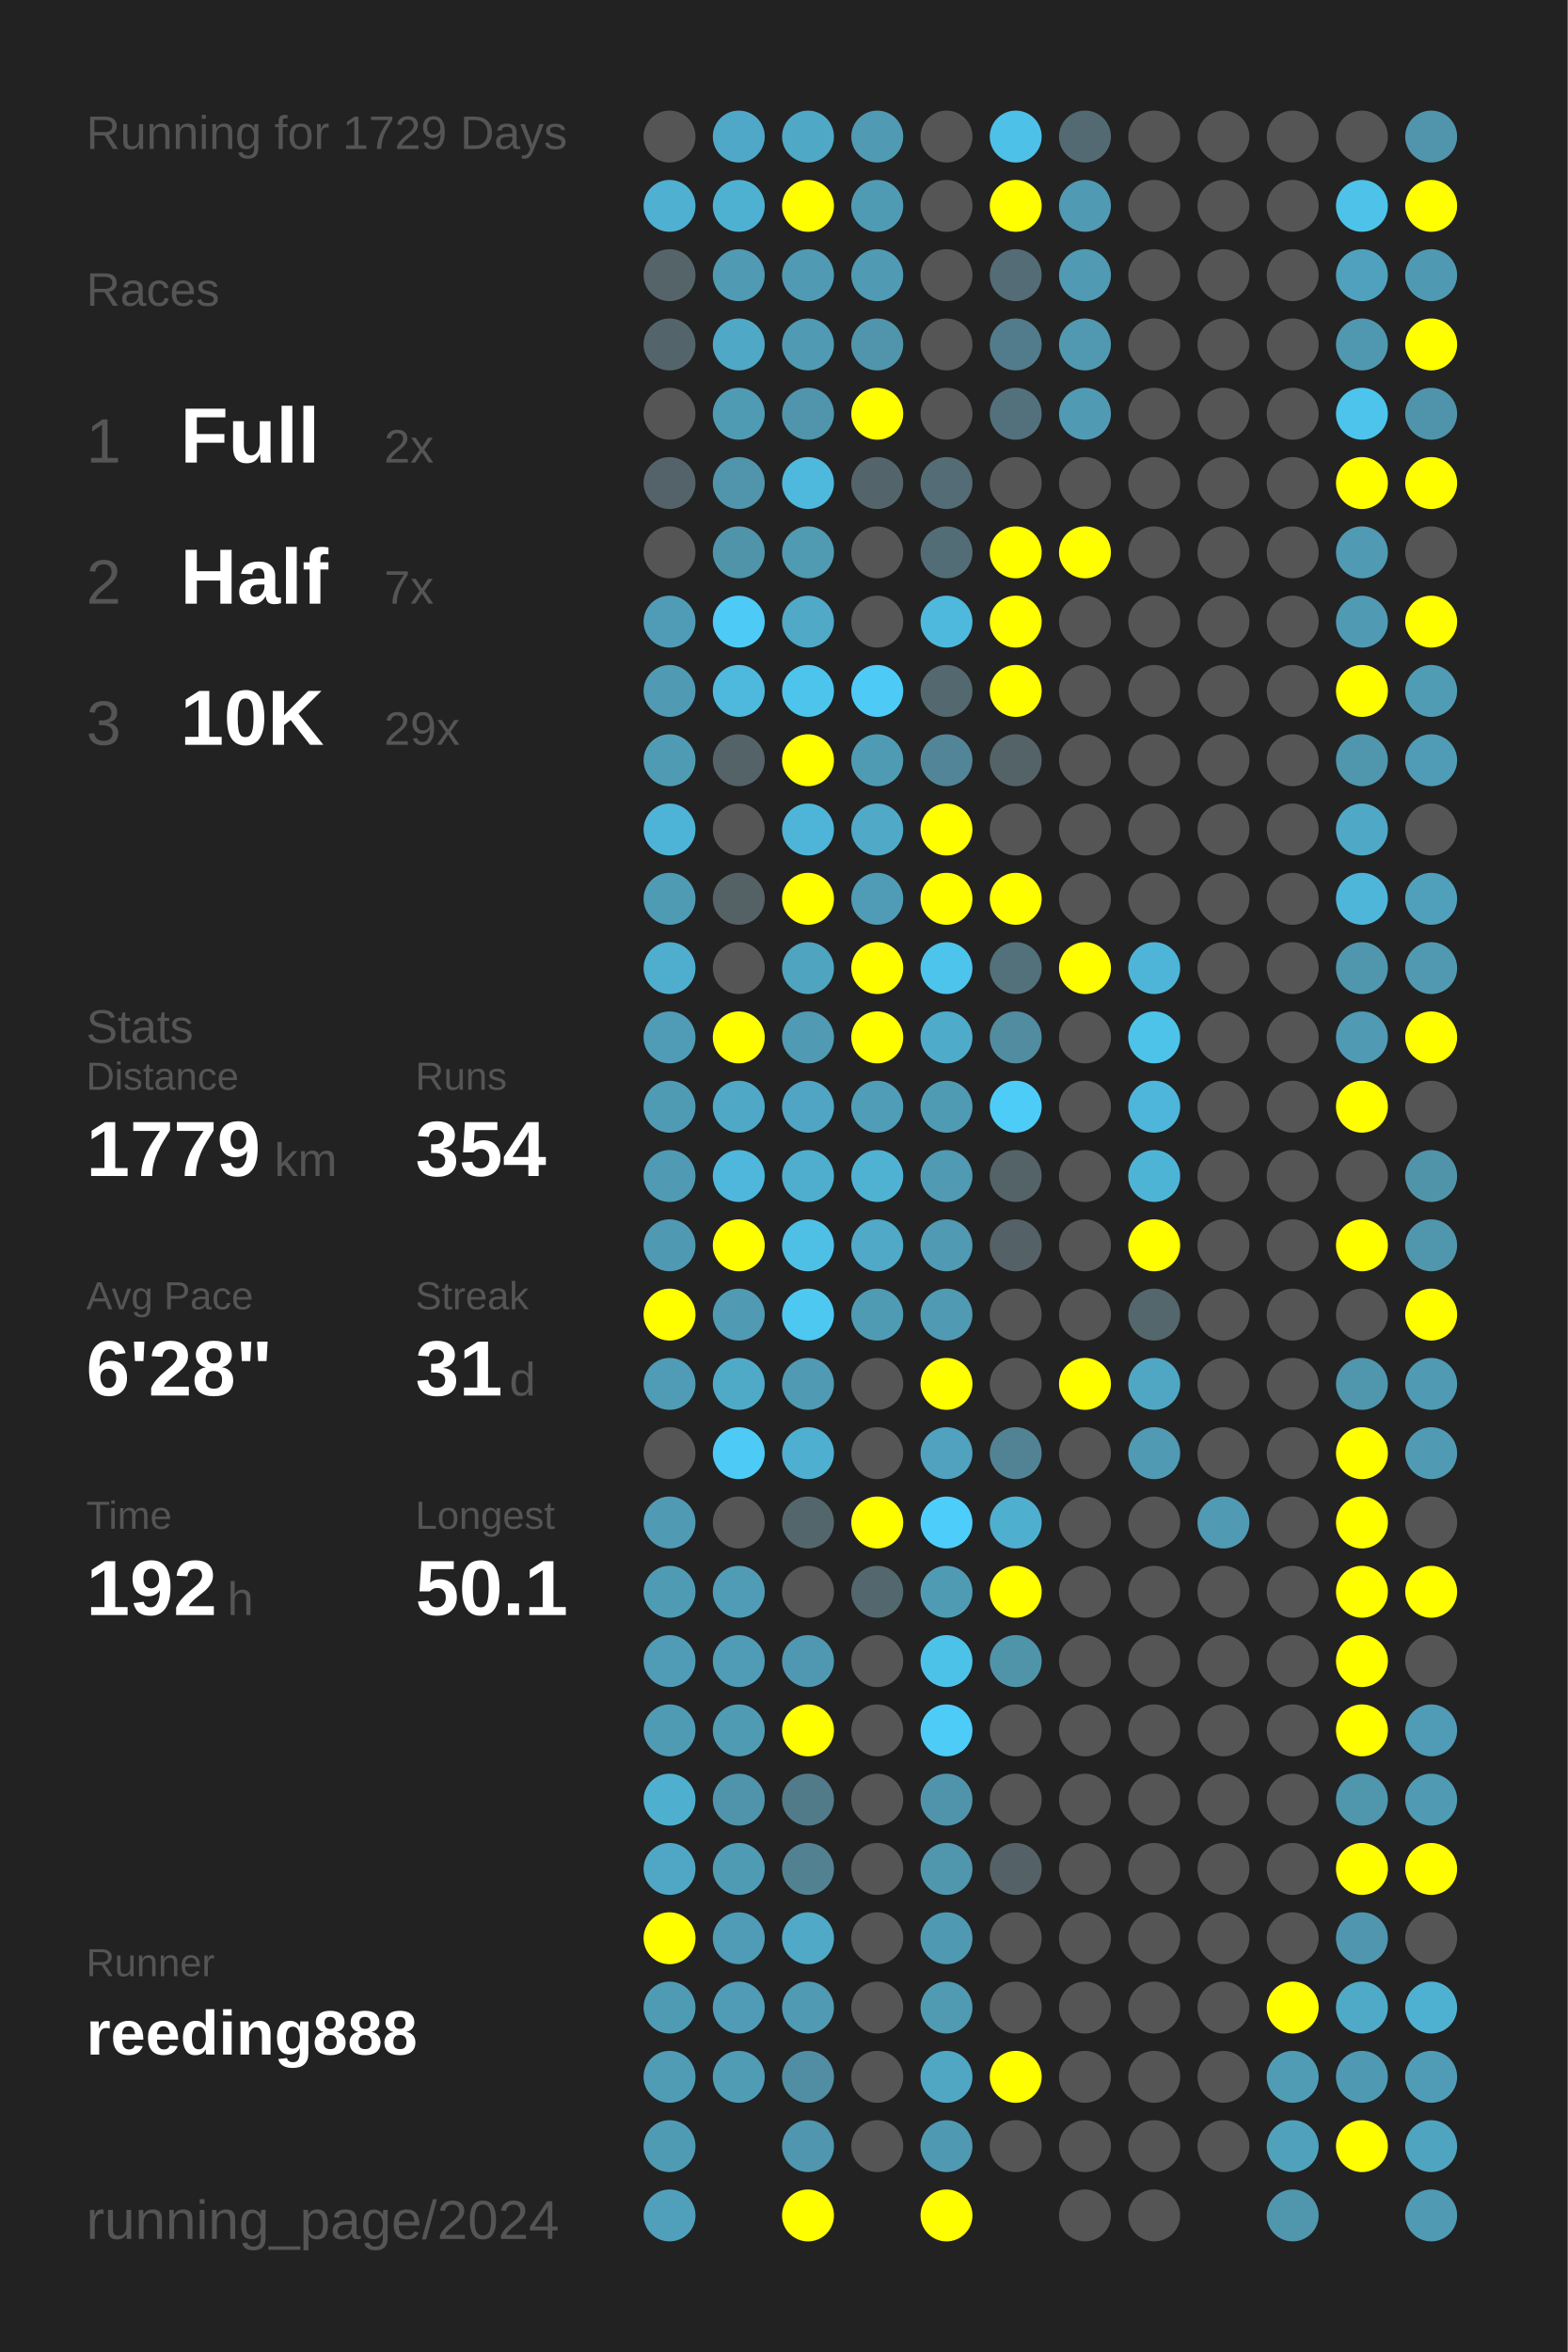
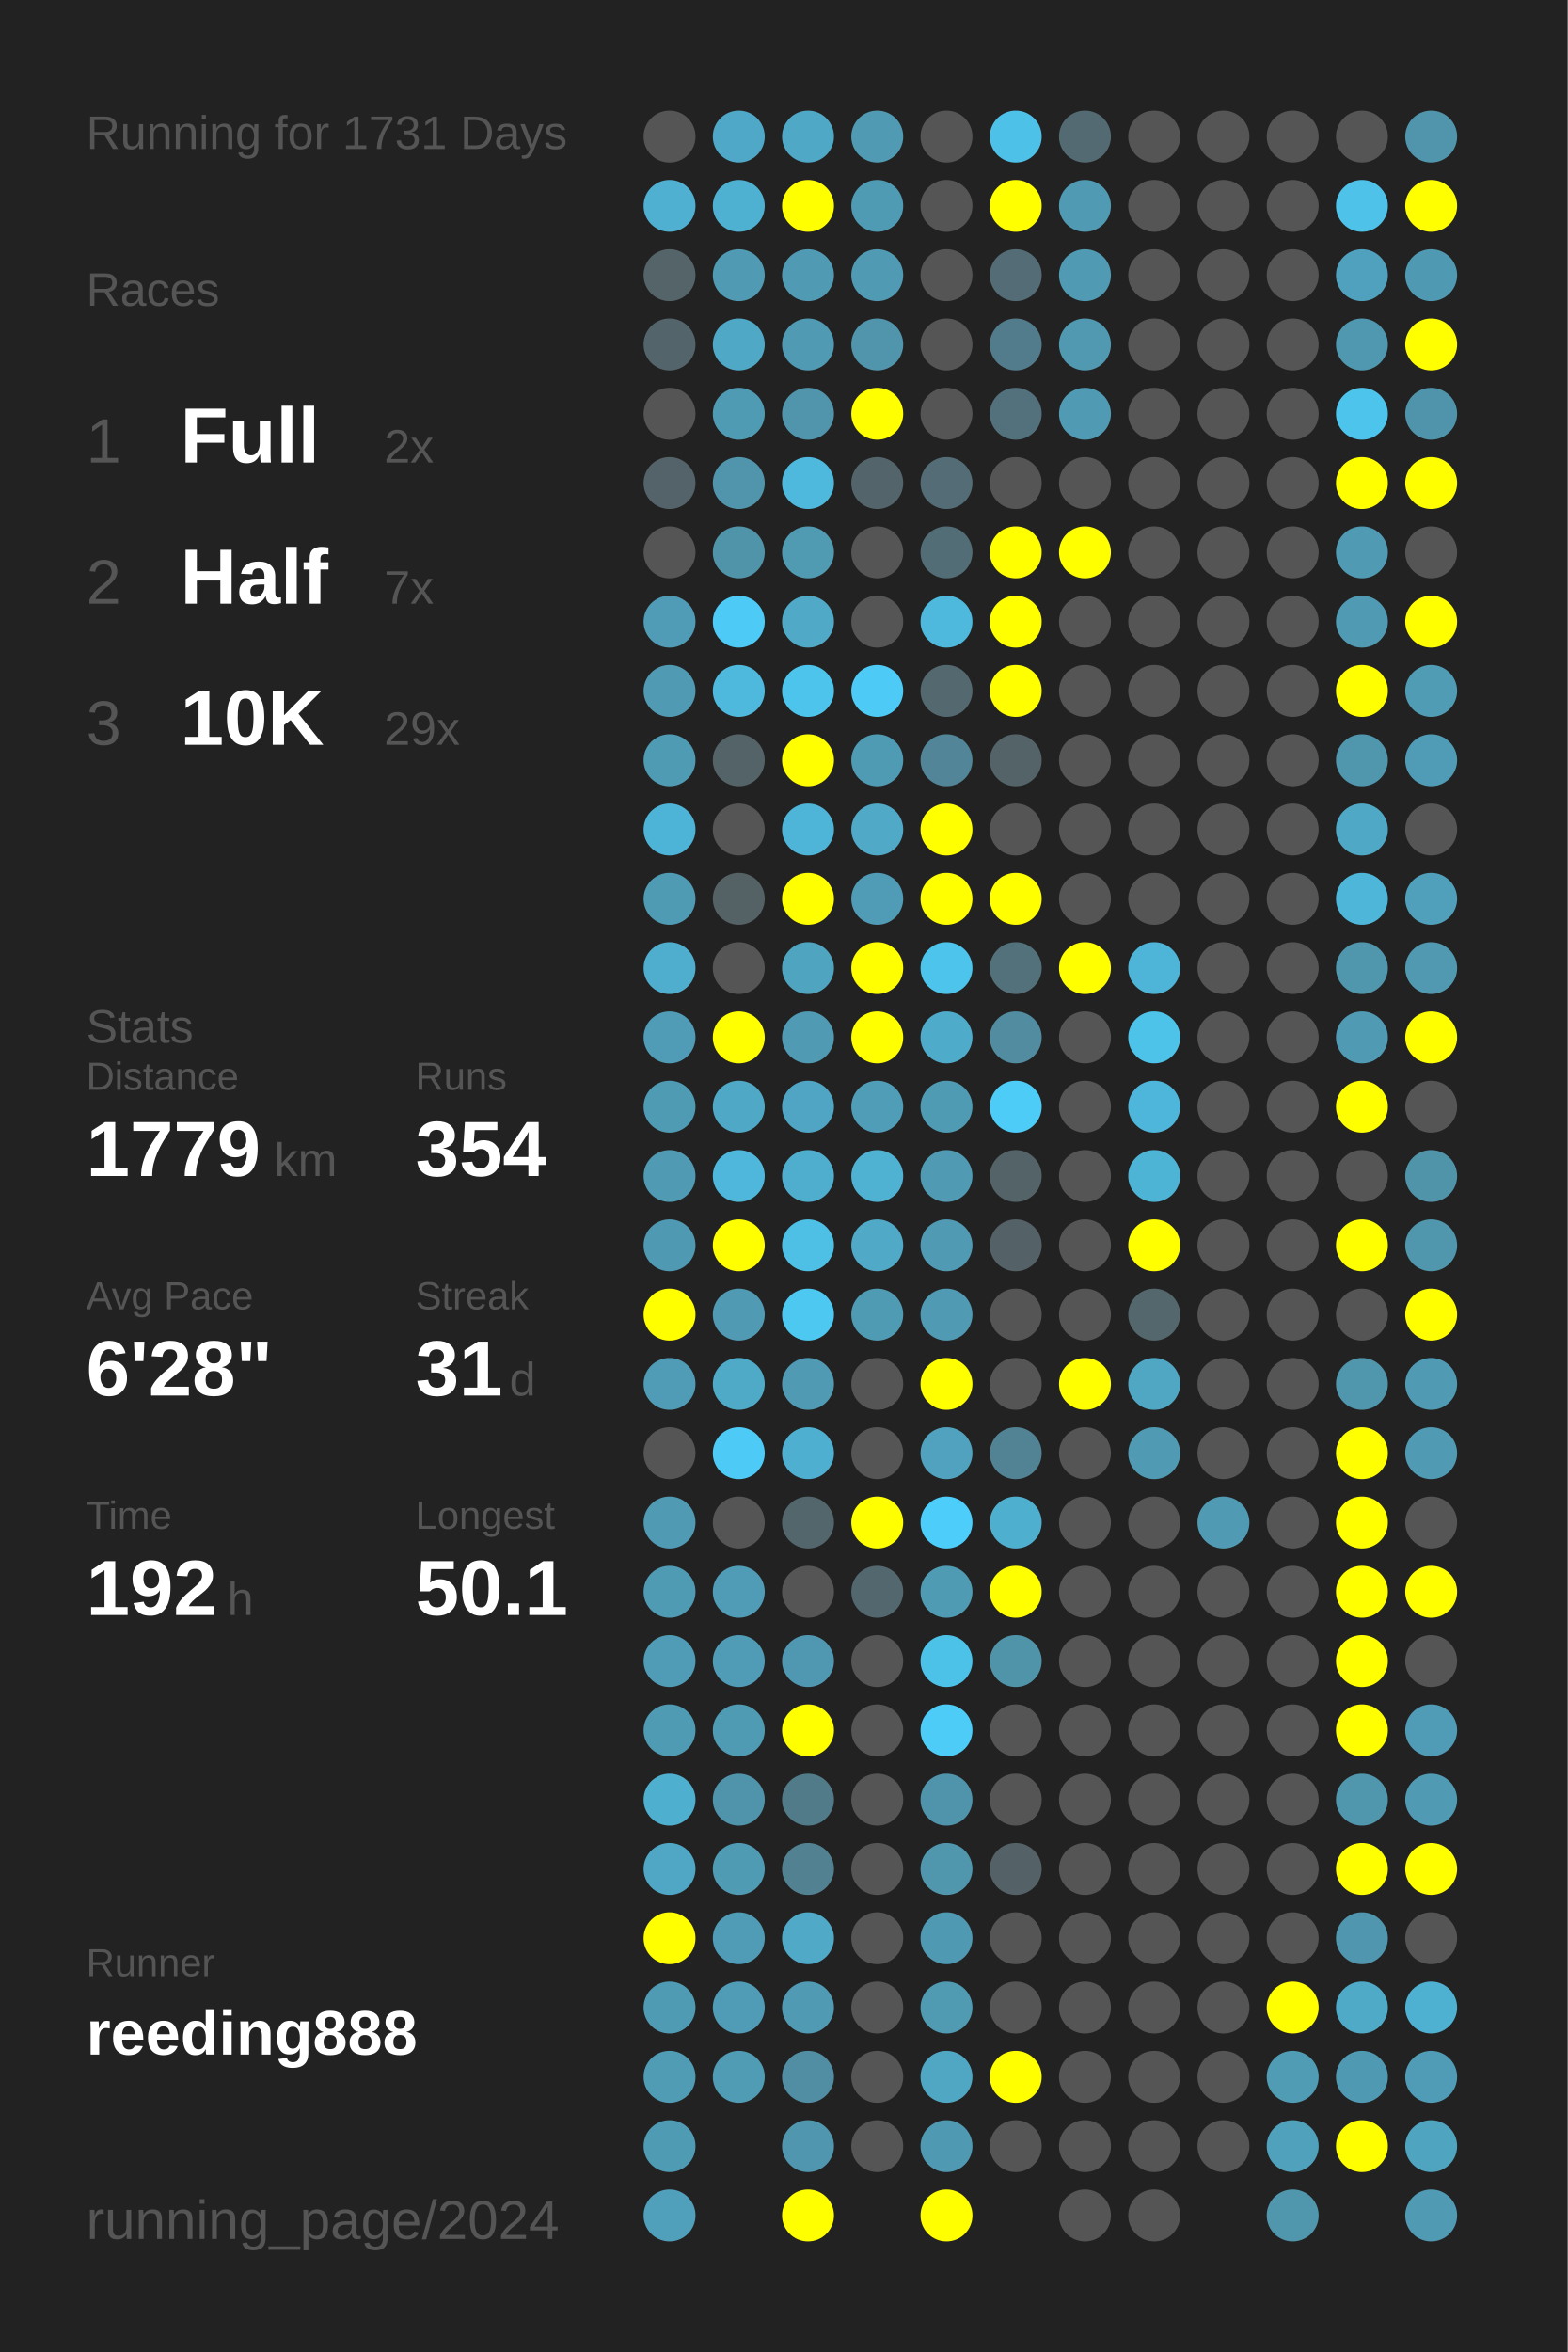
<svg xmlns="http://www.w3.org/2000/svg" baseProfile="full" height="300mm" version="1.1" viewBox="0,0,200,300" width="200mm">
  <defs />
  <rect fill="#222222" height="300" width="200" x="0" y="0" />
-   <text fill="#555555" style="font-size:6px; font-family:Arial;" x="11" y="19">Running for 1729 Days</text>
+   <text fill="#555555" style="font-size:6px; font-family:Arial;" x="11" y="19">Running for 1731 Days</text>
  <text fill="#555555" style="font-size:6px; font-family:Arial;" x="11" y="39">Races</text>
  <text fill="#555555" style="font-size:8px; font-family:Arial;" x="11" y="59">1</text>
  <text fill="#FFFFFF" style="font-size:10px; font-family:Arial; font-weight:bold;" x="23" y="59">Full</text>
  <text fill="#555555" style="font-size:6px; font-family:Arial;" x="49" y="59">2x</text>
  <text fill="#555555" style="font-size:8px; font-family:Arial;" x="11" y="77">2</text>
  <text fill="#FFFFFF" style="font-size:10px; font-family:Arial; font-weight:bold;" x="23" y="77">Half</text>
  <text fill="#555555" style="font-size:6px; font-family:Arial;" x="49" y="77">7x</text>
  <text fill="#555555" style="font-size:8px; font-family:Arial;" x="11" y="95">3</text>
  <text fill="#FFFFFF" style="font-size:10px; font-family:Arial; font-weight:bold;" x="23" y="95">10K</text>
  <text fill="#555555" style="font-size:6px; font-family:Arial;" x="49" y="95">29x</text>
  <text fill="#555555" style="font-size:6px; font-family:Arial;" x="11" y="133">Stats</text>
  <text fill="#555555" style="font-size:5px; font-family:Arial;" x="11" y="139">Distance</text>
  <text fill="#FFFFFF" style="font-size:10px; font-family:Arial; font-weight:bold;" x="11" y="150">1779</text>
  <text fill="#555555" style="font-size:6px; font-family:Arial;" x="35" y="150">km</text>
  <text fill="#555555" style="font-size:5px; font-family:Arial;" x="53" y="139">Runs</text>
  <text fill="#FFFFFF" style="font-size:10px; font-family:Arial; font-weight:bold;" x="53" y="150">354</text>
  <text fill="#555555" style="font-size:5px; font-family:Arial;" x="11" y="167">Avg Pace</text>
  <text fill="#FFFFFF" style="font-size:10px; font-family:Arial; font-weight:bold;" x="11" y="178">6'28"</text>
  <text fill="#555555" style="font-size:5px; font-family:Arial;" x="53" y="167">Streak</text>
  <text fill="#FFFFFF" style="font-size:10px; font-family:Arial; font-weight:bold;" x="53" y="178">31</text>
  <text fill="#555555" style="font-size:6px; font-family:Arial;" x="65" y="178">d</text>
  <text fill="#555555" style="font-size:5px; font-family:Arial;" x="11" y="195">Time</text>
  <text fill="#FFFFFF" style="font-size:10px; font-family:Arial; font-weight:bold;" x="11" y="206">192</text>
  <text fill="#555555" style="font-size:6px; font-family:Arial;" x="29" y="206">h</text>
  <text fill="#555555" style="font-size:5px; font-family:Arial;" x="53" y="195">Longest</text>
  <text fill="#FFFFFF" style="font-size:10px; font-family:Arial; font-weight:bold;" x="53" y="206">50.1</text>
  <text fill="#555555" style="font-size:5px; font-family:Arial;" x="11" y="252.065">Runner</text>
  <text fill="#FFFFFF" style="font-size:8px; font-family:Arial; font-weight:bold;" x="11" y="262.065">reeding888</text>
  <text fill="#555555" style="font-size:7px; font-family:Arial;" x="11" y="285.581">running_page/2024</text>
  <circle cx="85.417" cy="17.419" fill="#555555" r="3.312" />
  <circle cx="85.417" cy="26.258" fill="#4fb0d1" r="3.312" />
  <circle cx="85.417" cy="35.097" fill="#546469" r="3.312" />
  <circle cx="85.417" cy="43.935" fill="#53656b" r="3.312" />
  <circle cx="85.417" cy="52.774" fill="#555555" r="3.312" />
  <circle cx="85.417" cy="61.613" fill="#546369" r="3.312" />
  <circle cx="85.417" cy="70.452" fill="#555555" r="3.312" />
  <circle cx="85.417" cy="79.29" fill="#509cb6" r="3.312" />
  <circle cx="85.417" cy="88.129" fill="#509ab3" r="3.312" />
  <circle cx="85.417" cy="96.968" fill="#509bb4" r="3.312" />
  <circle cx="85.417" cy="105.806" fill="#4eb4d7" r="3.312" />
  <circle cx="85.417" cy="114.645" fill="#509bb4" r="3.312" />
  <circle cx="85.417" cy="123.484" fill="#4fadcd" r="3.312" />
  <circle cx="85.417" cy="132.323" fill="#509cb6" r="3.312" />
  <circle cx="85.417" cy="141.161" fill="#509bb4" r="3.312" />
  <circle cx="85.417" cy="150" fill="#509ab3" r="3.312" />
  <circle cx="85.417" cy="158.839" fill="#5099b2" r="3.312" />
  <circle cx="85.417" cy="167.677" fill="#FFFF00" r="3.312" />
  <circle cx="85.417" cy="176.516" fill="#509bb5" r="3.312" />
  <circle cx="85.417" cy="185.355" fill="#555555" r="3.312" />
  <circle cx="85.417" cy="194.194" fill="#509ab3" r="3.312" />
  <circle cx="85.417" cy="203.032" fill="#509bb4" r="3.312" />
  <circle cx="85.417" cy="211.871" fill="#509bb5" r="3.312" />
  <circle cx="85.417" cy="220.71" fill="#509bb4" r="3.312" />
  <circle cx="85.417" cy="229.548" fill="#4fafcf" r="3.312" />
  <circle cx="85.417" cy="238.387" fill="#4fa7c5" r="3.312" />
  <circle cx="85.417" cy="247.226" fill="#FFFF00" r="3.312" />
  <circle cx="85.417" cy="256.065" fill="#509bb4" r="3.312" />
  <circle cx="85.417" cy="264.903" fill="#509cb5" r="3.312" />
  <circle cx="85.417" cy="273.742" fill="#509bb4" r="3.312" />
  <circle cx="85.417" cy="282.581" fill="#50a0bc" r="3.312" />
  <circle cx="94.25" cy="17.419" fill="#4fa8c7" r="3.312" />
  <circle cx="94.25" cy="26.258" fill="#4fb1d2" r="3.312" />
  <circle cx="94.25" cy="35.097" fill="#509ab3" r="3.312" />
  <circle cx="94.25" cy="43.935" fill="#4fa8c6" r="3.312" />
  <circle cx="94.25" cy="52.774" fill="#509bb4" r="3.312" />
  <circle cx="94.25" cy="61.613" fill="#5095ac" r="3.312" />
  <circle cx="94.25" cy="70.452" fill="#5094aa" r="3.312" />
  <circle cx="94.25" cy="79.29" fill="#4dcbf6" r="3.312" />
  <circle cx="94.25" cy="88.129" fill="#4eb9dd" r="3.312" />
  <circle cx="94.25" cy="96.968" fill="#546368" r="3.312" />
  <circle cx="94.25" cy="105.806" fill="#555555" r="3.312" />
  <circle cx="94.25" cy="114.645" fill="#546266" r="3.312" />
  <circle cx="94.25" cy="123.484" fill="#555555" r="3.312" />
  <circle cx="94.25" cy="132.323" fill="#FFFF00" r="3.312" />
  <circle cx="94.25" cy="141.161" fill="#4fa8c6" r="3.312" />
  <circle cx="94.25" cy="150" fill="#4eb7db" r="3.312" />
  <circle cx="94.25" cy="158.839" fill="#FFFF00" r="3.312" />
  <circle cx="94.25" cy="167.677" fill="#509ab3" r="3.312" />
  <circle cx="94.25" cy="176.516" fill="#4faac8" r="3.312" />
  <circle cx="94.25" cy="185.355" fill="#4dcbf6" r="3.312" />
  <circle cx="94.25" cy="194.194" fill="#555555" r="3.312" />
  <circle cx="94.25" cy="203.032" fill="#509cb6" r="3.312" />
  <circle cx="94.25" cy="211.871" fill="#509bb5" r="3.312" />
  <circle cx="94.25" cy="220.71" fill="#509bb4" r="3.312" />
  <circle cx="94.25" cy="229.548" fill="#5094ab" r="3.312" />
  <circle cx="94.25" cy="238.387" fill="#509bb4" r="3.312" />
  <circle cx="94.25" cy="247.226" fill="#509bb5" r="3.312" />
  <circle cx="94.25" cy="256.065" fill="#509bb5" r="3.312" />
  <circle cx="94.25" cy="264.903" fill="#509cb5" r="3.312" />
  <circle cx="103.083" cy="17.419" fill="#4fa8c6" r="3.312" />
  <circle cx="103.083" cy="26.258" fill="#FFFF00" r="3.312" />
  <circle cx="103.083" cy="35.097" fill="#509ab3" r="3.312" />
  <circle cx="103.083" cy="43.935" fill="#509ab3" r="3.312" />
  <circle cx="103.083" cy="52.774" fill="#5095ac" r="3.312" />
  <circle cx="103.083" cy="61.613" fill="#4eb9dd" r="3.312" />
  <circle cx="103.083" cy="70.452" fill="#509ab2" r="3.312" />
  <circle cx="103.083" cy="79.29" fill="#4fa9c7" r="3.312" />
  <circle cx="103.083" cy="88.129" fill="#4dc4ec" r="3.312" />
  <circle cx="103.083" cy="96.968" fill="#FFFF00" r="3.312" />
  <circle cx="103.083" cy="105.806" fill="#4eb5d8" r="3.312" />
  <circle cx="103.083" cy="114.645" fill="#FFFF00" r="3.312" />
  <circle cx="103.083" cy="123.484" fill="#4fa4c0" r="3.312" />
  <circle cx="103.083" cy="132.323" fill="#509ab3" r="3.312" />
  <circle cx="103.083" cy="141.161" fill="#4fa5c3" r="3.312" />
  <circle cx="103.083" cy="150" fill="#4faece" r="3.312" />
  <circle cx="103.083" cy="158.839" fill="#4ec0e6" r="3.312" />
  <circle cx="103.083" cy="167.677" fill="#4dc8f1" r="3.312" />
  <circle cx="103.083" cy="176.516" fill="#509ab3" r="3.312" />
  <circle cx="103.083" cy="185.355" fill="#4fafd0" r="3.312" />
  <circle cx="103.083" cy="194.194" fill="#53666c" r="3.312" />
  <circle cx="103.083" cy="203.032" fill="#555555" r="3.312" />
  <circle cx="103.083" cy="211.871" fill="#5098b1" r="3.312" />
  <circle cx="103.083" cy="220.71" fill="#FFFF00" r="3.312" />
  <circle cx="103.083" cy="229.548" fill="#527b89" r="3.312" />
  <circle cx="103.083" cy="238.387" fill="#528292" r="3.312" />
  <circle cx="103.083" cy="247.226" fill="#4fa9c7" r="3.312" />
  <circle cx="103.083" cy="256.065" fill="#509ab3" r="3.312" />
  <circle cx="103.083" cy="264.903" fill="#518ea3" r="3.312" />
  <circle cx="103.083" cy="273.742" fill="#5096ae" r="3.312" />
  <circle cx="103.083" cy="282.581" fill="#FFFF00" r="3.312" />
  <circle cx="111.917" cy="17.419" fill="#509ab3" r="3.312" />
  <circle cx="111.917" cy="26.258" fill="#509bb4" r="3.312" />
  <circle cx="111.917" cy="35.097" fill="#509ab3" r="3.312" />
  <circle cx="111.917" cy="43.935" fill="#5095ac" r="3.312" />
  <circle cx="111.917" cy="52.774" fill="#FFFF00" r="3.312" />
  <circle cx="111.917" cy="61.613" fill="#53656b" r="3.312" />
  <circle cx="111.917" cy="70.452" fill="#555555" r="3.312" />
  <circle cx="111.917" cy="79.29" fill="#555555" r="3.312" />
  <circle cx="111.917" cy="88.129" fill="#4dcbf6" r="3.312" />
  <circle cx="111.917" cy="96.968" fill="#509bb4" r="3.312" />
  <circle cx="111.917" cy="105.806" fill="#4fa9c7" r="3.312" />
  <circle cx="111.917" cy="114.645" fill="#509bb5" r="3.312" />
  <circle cx="111.917" cy="123.484" fill="#FFFF00" r="3.312" />
  <circle cx="111.917" cy="132.323" fill="#FFFF00" r="3.312" />
  <circle cx="111.917" cy="141.161" fill="#509db7" r="3.312" />
  <circle cx="111.917" cy="150" fill="#4fb2d3" r="3.312" />
  <circle cx="111.917" cy="158.839" fill="#4fa9c7" r="3.312" />
  <circle cx="111.917" cy="167.677" fill="#509bb4" r="3.312" />
  <circle cx="111.917" cy="176.516" fill="#555555" r="3.312" />
  <circle cx="111.917" cy="185.355" fill="#555555" r="3.312" />
  <circle cx="111.917" cy="194.194" fill="#FFFF00" r="3.312" />
  <circle cx="111.917" cy="203.032" fill="#53676e" r="3.312" />
  <circle cx="111.917" cy="211.871" fill="#555555" r="3.312" />
  <circle cx="111.917" cy="220.71" fill="#555555" r="3.312" />
  <circle cx="111.917" cy="229.548" fill="#555555" r="3.312" />
  <circle cx="111.917" cy="238.387" fill="#555555" r="3.312" />
  <circle cx="111.917" cy="247.226" fill="#555555" r="3.312" />
  <circle cx="111.917" cy="256.065" fill="#555555" r="3.312" />
  <circle cx="111.917" cy="264.903" fill="#555555" r="3.312" />
  <circle cx="111.917" cy="273.742" fill="#555555" r="3.312" />
  <circle cx="120.75" cy="17.419" fill="#555555" r="3.312" />
  <circle cx="120.75" cy="26.258" fill="#555555" r="3.312" />
  <circle cx="120.75" cy="35.097" fill="#555555" r="3.312" />
  <circle cx="120.75" cy="43.935" fill="#555555" r="3.312" />
  <circle cx="120.75" cy="52.774" fill="#555555" r="3.312" />
  <circle cx="120.75" cy="61.613" fill="#536c75" r="3.312" />
  <circle cx="120.75" cy="70.452" fill="#536d76" r="3.312" />
  <circle cx="120.75" cy="79.29" fill="#4eb9dd" r="3.312" />
  <circle cx="120.75" cy="88.129" fill="#53686f" r="3.312" />
  <circle cx="120.75" cy="96.968" fill="#518597" r="3.312" />
  <circle cx="120.75" cy="105.806" fill="#FFFF00" r="3.312" />
  <circle cx="120.75" cy="114.645" fill="#FFFF00" r="3.312" />
  <circle cx="120.75" cy="123.484" fill="#4dc4ec" r="3.312" />
  <circle cx="120.75" cy="132.323" fill="#4fabca" r="3.312" />
  <circle cx="120.75" cy="141.161" fill="#509bb4" r="3.312" />
  <circle cx="120.75" cy="150" fill="#509ab3" r="3.312" />
  <circle cx="120.75" cy="158.839" fill="#509ab3" r="3.312" />
  <circle cx="120.75" cy="167.677" fill="#509ab3" r="3.312" />
  <circle cx="120.75" cy="176.516" fill="#FFFF00" r="3.312" />
  <circle cx="120.75" cy="185.355" fill="#50a2be" r="3.312" />
  <circle cx="120.75" cy="194.194" fill="#4dcefa" r="3.312" />
  <circle cx="120.75" cy="203.032" fill="#509bb4" r="3.312" />
  <circle cx="120.75" cy="211.871" fill="#4dc2e9" r="3.312" />
  <circle cx="120.75" cy="220.71" fill="#4dccf7" r="3.312" />
  <circle cx="120.75" cy="229.548" fill="#5094ab" r="3.312" />
  <circle cx="120.75" cy="238.387" fill="#5096ad" r="3.312" />
  <circle cx="120.75" cy="247.226" fill="#5099b2" r="3.312" />
  <circle cx="120.75" cy="256.065" fill="#509ab2" r="3.312" />
  <circle cx="120.75" cy="264.903" fill="#4fa7c4" r="3.312" />
  <circle cx="120.75" cy="273.742" fill="#5099b2" r="3.312" />
  <circle cx="120.75" cy="282.581" fill="#FFFF00" r="3.312" />
  <circle cx="129.583" cy="17.419" fill="#4ec1e8" r="3.312" />
  <circle cx="129.583" cy="26.258" fill="#FFFF00" r="3.312" />
  <circle cx="129.583" cy="35.097" fill="#536c75" r="3.312" />
  <circle cx="129.583" cy="43.935" fill="#527c8b" r="3.312" />
  <circle cx="129.583" cy="52.774" fill="#53717c" r="3.312" />
  <circle cx="129.583" cy="61.613" fill="#555555" r="3.312" />
  <circle cx="129.583" cy="70.452" fill="#FFFF00" r="3.312" />
  <circle cx="129.583" cy="79.29" fill="#FFFF00" r="3.312" />
  <circle cx="129.583" cy="88.129" fill="#FFFF00" r="3.312" />
  <circle cx="129.583" cy="96.968" fill="#546368" r="3.312" />
  <circle cx="129.583" cy="105.806" fill="#555555" r="3.312" />
  <circle cx="129.583" cy="114.645" fill="#FFFF00" r="3.312" />
  <circle cx="129.583" cy="123.484" fill="#53717b" r="3.312" />
  <circle cx="129.583" cy="132.323" fill="#518ca0" r="3.312" />
  <circle cx="129.583" cy="141.161" fill="#4dccf8" r="3.312" />
  <circle cx="129.583" cy="150" fill="#546368" r="3.312" />
  <circle cx="129.583" cy="158.839" fill="#546166" r="3.312" />
  <circle cx="129.583" cy="167.677" fill="#555555" r="3.312" />
  <circle cx="129.583" cy="176.516" fill="#555555" r="3.312" />
  <circle cx="129.583" cy="185.355" fill="#528394" r="3.312" />
  <circle cx="129.583" cy="194.194" fill="#4fafcf" r="3.312" />
  <circle cx="129.583" cy="203.032" fill="#FFFF00" r="3.312" />
  <circle cx="129.583" cy="211.871" fill="#5094aa" r="3.312" />
  <circle cx="129.583" cy="220.71" fill="#555555" r="3.312" />
  <circle cx="129.583" cy="229.548" fill="#555555" r="3.312" />
  <circle cx="129.583" cy="238.387" fill="#546166" r="3.312" />
  <circle cx="129.583" cy="247.226" fill="#555555" r="3.312" />
  <circle cx="129.583" cy="256.065" fill="#555555" r="3.312" />
  <circle cx="129.583" cy="264.903" fill="#FFFF00" r="3.312" />
  <circle cx="129.583" cy="273.742" fill="#555555" r="3.312" />
  <circle cx="138.417" cy="17.419" fill="#536a72" r="3.312" />
  <circle cx="138.417" cy="26.258" fill="#509ab3" r="3.312" />
  <circle cx="138.417" cy="35.097" fill="#509ab3" r="3.312" />
  <circle cx="138.417" cy="43.935" fill="#5099b1" r="3.312" />
  <circle cx="138.417" cy="52.774" fill="#509ab3" r="3.312" />
  <circle cx="138.417" cy="61.613" fill="#555555" r="3.312" />
  <circle cx="138.417" cy="70.452" fill="#FFFF00" r="3.312" />
  <circle cx="138.417" cy="79.29" fill="#555555" r="3.312" />
  <circle cx="138.417" cy="88.129" fill="#555555" r="3.312" />
  <circle cx="138.417" cy="96.968" fill="#555555" r="3.312" />
  <circle cx="138.417" cy="105.806" fill="#555555" r="3.312" />
  <circle cx="138.417" cy="114.645" fill="#555555" r="3.312" />
  <circle cx="138.417" cy="123.484" fill="#FFFF00" r="3.312" />
  <circle cx="138.417" cy="132.323" fill="#555555" r="3.312" />
  <circle cx="138.417" cy="141.161" fill="#555555" r="3.312" />
  <circle cx="138.417" cy="150" fill="#555555" r="3.312" />
  <circle cx="138.417" cy="158.839" fill="#555555" r="3.312" />
  <circle cx="138.417" cy="167.677" fill="#555555" r="3.312" />
  <circle cx="138.417" cy="176.516" fill="#FFFF00" r="3.312" />
  <circle cx="138.417" cy="185.355" fill="#555555" r="3.312" />
  <circle cx="138.417" cy="194.194" fill="#555555" r="3.312" />
  <circle cx="138.417" cy="203.032" fill="#555555" r="3.312" />
  <circle cx="138.417" cy="211.871" fill="#555555" r="3.312" />
  <circle cx="138.417" cy="220.71" fill="#555555" r="3.312" />
  <circle cx="138.417" cy="229.548" fill="#555555" r="3.312" />
  <circle cx="138.417" cy="238.387" fill="#555555" r="3.312" />
  <circle cx="138.417" cy="247.226" fill="#555555" r="3.312" />
  <circle cx="138.417" cy="256.065" fill="#555555" r="3.312" />
  <circle cx="138.417" cy="264.903" fill="#555555" r="3.312" />
  <circle cx="138.417" cy="273.742" fill="#555555" r="3.312" />
  <circle cx="138.417" cy="282.581" fill="#555555" r="3.312" />
  <circle cx="147.25" cy="17.419" fill="#555555" r="3.312" />
  <circle cx="147.25" cy="26.258" fill="#555555" r="3.312" />
  <circle cx="147.25" cy="35.097" fill="#555555" r="3.312" />
  <circle cx="147.25" cy="43.935" fill="#555555" r="3.312" />
  <circle cx="147.25" cy="52.774" fill="#555555" r="3.312" />
  <circle cx="147.25" cy="61.613" fill="#555555" r="3.312" />
  <circle cx="147.25" cy="70.452" fill="#555555" r="3.312" />
  <circle cx="147.25" cy="79.29" fill="#555555" r="3.312" />
  <circle cx="147.25" cy="88.129" fill="#555555" r="3.312" />
  <circle cx="147.25" cy="96.968" fill="#555555" r="3.312" />
  <circle cx="147.25" cy="105.806" fill="#555555" r="3.312" />
  <circle cx="147.25" cy="114.645" fill="#555555" r="3.312" />
  <circle cx="147.25" cy="123.484" fill="#4eb5d8" r="3.312" />
  <circle cx="147.25" cy="132.323" fill="#4dc3ea" r="3.312" />
  <circle cx="147.25" cy="141.161" fill="#4eb6da" r="3.312" />
  <circle cx="147.25" cy="150" fill="#4eb4d6" r="3.312" />
  <circle cx="147.25" cy="158.839" fill="#FFFF00" r="3.312" />
  <circle cx="147.25" cy="167.677" fill="#53676d" r="3.312" />
  <circle cx="147.25" cy="176.516" fill="#4fa7c4" r="3.312" />
  <circle cx="147.25" cy="185.355" fill="#509ab3" r="3.312" />
  <circle cx="147.25" cy="194.194" fill="#555555" r="3.312" />
  <circle cx="147.25" cy="203.032" fill="#555555" r="3.312" />
  <circle cx="147.25" cy="211.871" fill="#555555" r="3.312" />
  <circle cx="147.25" cy="220.71" fill="#555555" r="3.312" />
  <circle cx="147.25" cy="229.548" fill="#555555" r="3.312" />
  <circle cx="147.25" cy="238.387" fill="#555555" r="3.312" />
  <circle cx="147.25" cy="247.226" fill="#555555" r="3.312" />
  <circle cx="147.25" cy="256.065" fill="#555555" r="3.312" />
  <circle cx="147.25" cy="264.903" fill="#555555" r="3.312" />
  <circle cx="147.25" cy="273.742" fill="#555555" r="3.312" />
  <circle cx="147.25" cy="282.581" fill="#555555" r="3.312" />
  <circle cx="156.083" cy="17.419" fill="#555555" r="3.312" />
  <circle cx="156.083" cy="26.258" fill="#555555" r="3.312" />
  <circle cx="156.083" cy="35.097" fill="#555555" r="3.312" />
  <circle cx="156.083" cy="43.935" fill="#555555" r="3.312" />
  <circle cx="156.083" cy="52.774" fill="#555555" r="3.312" />
  <circle cx="156.083" cy="61.613" fill="#555555" r="3.312" />
  <circle cx="156.083" cy="70.452" fill="#555555" r="3.312" />
  <circle cx="156.083" cy="79.29" fill="#555555" r="3.312" />
  <circle cx="156.083" cy="88.129" fill="#555555" r="3.312" />
  <circle cx="156.083" cy="96.968" fill="#555555" r="3.312" />
  <circle cx="156.083" cy="105.806" fill="#555555" r="3.312" />
  <circle cx="156.083" cy="114.645" fill="#555555" r="3.312" />
  <circle cx="156.083" cy="123.484" fill="#555555" r="3.312" />
  <circle cx="156.083" cy="132.323" fill="#555555" r="3.312" />
  <circle cx="156.083" cy="141.161" fill="#555555" r="3.312" />
  <circle cx="156.083" cy="150" fill="#555555" r="3.312" />
  <circle cx="156.083" cy="158.839" fill="#555555" r="3.312" />
  <circle cx="156.083" cy="167.677" fill="#555555" r="3.312" />
  <circle cx="156.083" cy="176.516" fill="#555555" r="3.312" />
  <circle cx="156.083" cy="185.355" fill="#555555" r="3.312" />
  <circle cx="156.083" cy="194.194" fill="#509ab3" r="3.312" />
  <circle cx="156.083" cy="203.032" fill="#555555" r="3.312" />
  <circle cx="156.083" cy="211.871" fill="#555555" r="3.312" />
  <circle cx="156.083" cy="220.71" fill="#555555" r="3.312" />
  <circle cx="156.083" cy="229.548" fill="#555555" r="3.312" />
  <circle cx="156.083" cy="238.387" fill="#555555" r="3.312" />
  <circle cx="156.083" cy="247.226" fill="#555555" r="3.312" />
  <circle cx="156.083" cy="256.065" fill="#555555" r="3.312" />
  <circle cx="156.083" cy="264.903" fill="#555555" r="3.312" />
  <circle cx="156.083" cy="273.742" fill="#555555" r="3.312" />
  <circle cx="164.917" cy="17.419" fill="#555555" r="3.312" />
  <circle cx="164.917" cy="26.258" fill="#555555" r="3.312" />
  <circle cx="164.917" cy="35.097" fill="#555555" r="3.312" />
  <circle cx="164.917" cy="43.935" fill="#555555" r="3.312" />
  <circle cx="164.917" cy="52.774" fill="#555555" r="3.312" />
  <circle cx="164.917" cy="61.613" fill="#555555" r="3.312" />
  <circle cx="164.917" cy="70.452" fill="#555555" r="3.312" />
  <circle cx="164.917" cy="79.29" fill="#555555" r="3.312" />
  <circle cx="164.917" cy="88.129" fill="#555555" r="3.312" />
  <circle cx="164.917" cy="96.968" fill="#555555" r="3.312" />
  <circle cx="164.917" cy="105.806" fill="#555555" r="3.312" />
  <circle cx="164.917" cy="114.645" fill="#555555" r="3.312" />
  <circle cx="164.917" cy="123.484" fill="#555555" r="3.312" />
  <circle cx="164.917" cy="132.323" fill="#555555" r="3.312" />
  <circle cx="164.917" cy="141.161" fill="#555555" r="3.312" />
  <circle cx="164.917" cy="150" fill="#555555" r="3.312" />
  <circle cx="164.917" cy="158.839" fill="#555555" r="3.312" />
  <circle cx="164.917" cy="167.677" fill="#555555" r="3.312" />
  <circle cx="164.917" cy="176.516" fill="#555555" r="3.312" />
  <circle cx="164.917" cy="185.355" fill="#555555" r="3.312" />
  <circle cx="164.917" cy="194.194" fill="#555555" r="3.312" />
  <circle cx="164.917" cy="203.032" fill="#555555" r="3.312" />
  <circle cx="164.917" cy="211.871" fill="#555555" r="3.312" />
  <circle cx="164.917" cy="220.71" fill="#555555" r="3.312" />
  <circle cx="164.917" cy="229.548" fill="#555555" r="3.312" />
  <circle cx="164.917" cy="238.387" fill="#555555" r="3.312" />
  <circle cx="164.917" cy="247.226" fill="#555555" r="3.312" />
  <circle cx="164.917" cy="256.065" fill="#FFFF00" r="3.312" />
  <circle cx="164.917" cy="264.903" fill="#509cb5" r="3.312" />
  <circle cx="164.917" cy="273.742" fill="#50a1bc" r="3.312" />
  <circle cx="164.917" cy="282.581" fill="#5096ad" r="3.312" />
  <circle cx="173.75" cy="17.419" fill="#555555" r="3.312" />
  <circle cx="173.75" cy="26.258" fill="#4ec2e9" r="3.312" />
  <circle cx="173.75" cy="35.097" fill="#50a1bd" r="3.312" />
  <circle cx="173.75" cy="43.935" fill="#5098b0" r="3.312" />
  <circle cx="173.75" cy="52.774" fill="#4dc4ec" r="3.312" />
  <circle cx="173.75" cy="61.613" fill="#FFFF00" r="3.312" />
  <circle cx="173.75" cy="70.452" fill="#509ab3" r="3.312" />
  <circle cx="173.75" cy="79.29" fill="#509ab3" r="3.312" />
  <circle cx="173.75" cy="88.129" fill="#FFFF00" r="3.312" />
  <circle cx="173.75" cy="96.968" fill="#5096ad" r="3.312" />
  <circle cx="173.75" cy="105.806" fill="#4fa8c6" r="3.312" />
  <circle cx="173.75" cy="114.645" fill="#4eb6d9" r="3.312" />
  <circle cx="173.75" cy="123.484" fill="#5096ad" r="3.312" />
  <circle cx="173.75" cy="132.323" fill="#509ab3" r="3.312" />
  <circle cx="173.75" cy="141.161" fill="#FFFF00" r="3.312" />
  <circle cx="173.75" cy="150" fill="#555555" r="3.312" />
  <circle cx="173.75" cy="158.839" fill="#FFFF00" r="3.312" />
  <circle cx="173.75" cy="167.677" fill="#555555" r="3.312" />
  <circle cx="173.75" cy="176.516" fill="#5096ad" r="3.312" />
  <circle cx="173.75" cy="185.355" fill="#FFFF00" r="3.312" />
  <circle cx="173.75" cy="194.194" fill="#FFFF00" r="3.312" />
  <circle cx="173.75" cy="203.032" fill="#FFFF00" r="3.312" />
  <circle cx="173.75" cy="211.871" fill="#FFFF00" r="3.312" />
  <circle cx="173.75" cy="220.71" fill="#FFFF00" r="3.312" />
  <circle cx="173.75" cy="229.548" fill="#5096ad" r="3.312" />
  <circle cx="173.75" cy="238.387" fill="#FFFF00" r="3.312" />
  <circle cx="173.75" cy="247.226" fill="#5096ae" r="3.312" />
  <circle cx="173.75" cy="256.065" fill="#4faac8" r="3.312" />
  <circle cx="173.75" cy="264.903" fill="#5099b2" r="3.312" />
  <circle cx="173.75" cy="273.742" fill="#FFFF00" r="3.312" />
  <circle cx="182.583" cy="17.419" fill="#5095ac" r="3.312" />
  <circle cx="182.583" cy="26.258" fill="#FFFF00" r="3.312" />
  <circle cx="182.583" cy="35.097" fill="#5099b2" r="3.312" />
  <circle cx="182.583" cy="43.935" fill="#FFFF00" r="3.312" />
  <circle cx="182.583" cy="52.774" fill="#5094ab" r="3.312" />
  <circle cx="182.583" cy="61.613" fill="#FFFF00" r="3.312" />
  <circle cx="182.583" cy="70.452" fill="#555555" r="3.312" />
  <circle cx="182.583" cy="79.29" fill="#FFFF00" r="3.312" />
  <circle cx="182.583" cy="88.129" fill="#509cb5" r="3.312" />
  <circle cx="182.583" cy="96.968" fill="#509bb5" r="3.312" />
  <circle cx="182.583" cy="105.806" fill="#555555" r="3.312" />
  <circle cx="182.583" cy="114.645" fill="#50a0bb" r="3.312" />
  <circle cx="182.583" cy="123.484" fill="#5099b1" r="3.312" />
  <circle cx="182.583" cy="132.323" fill="#FFFF00" r="3.312" />
  <circle cx="182.583" cy="141.161" fill="#555555" r="3.312" />
  <circle cx="182.583" cy="150" fill="#5094aa" r="3.312" />
  <circle cx="182.583" cy="158.839" fill="#5096ad" r="3.312" />
  <circle cx="182.583" cy="167.677" fill="#FFFF00" r="3.312" />
  <circle cx="182.583" cy="176.516" fill="#509ab3" r="3.312" />
  <circle cx="182.583" cy="185.355" fill="#509ab4" r="3.312" />
  <circle cx="182.583" cy="194.194" fill="#555555" r="3.312" />
  <circle cx="182.583" cy="203.032" fill="#FFFF00" r="3.312" />
  <circle cx="182.583" cy="211.871" fill="#555555" r="3.312" />
  <circle cx="182.583" cy="220.71" fill="#509bb5" r="3.312" />
  <circle cx="182.583" cy="229.548" fill="#509ab3" r="3.312" />
  <circle cx="182.583" cy="238.387" fill="#FFFF00" r="3.312" />
  <circle cx="182.583" cy="247.226" fill="#555555" r="3.312" />
  <circle cx="182.583" cy="256.065" fill="#4fb1d2" r="3.312" />
  <circle cx="182.583" cy="264.903" fill="#509cb6" r="3.312" />
  <circle cx="182.583" cy="273.742" fill="#4fa4c0" r="3.312" />
  <circle cx="182.583" cy="282.581" fill="#509ab3" r="3.312" />
</svg>
